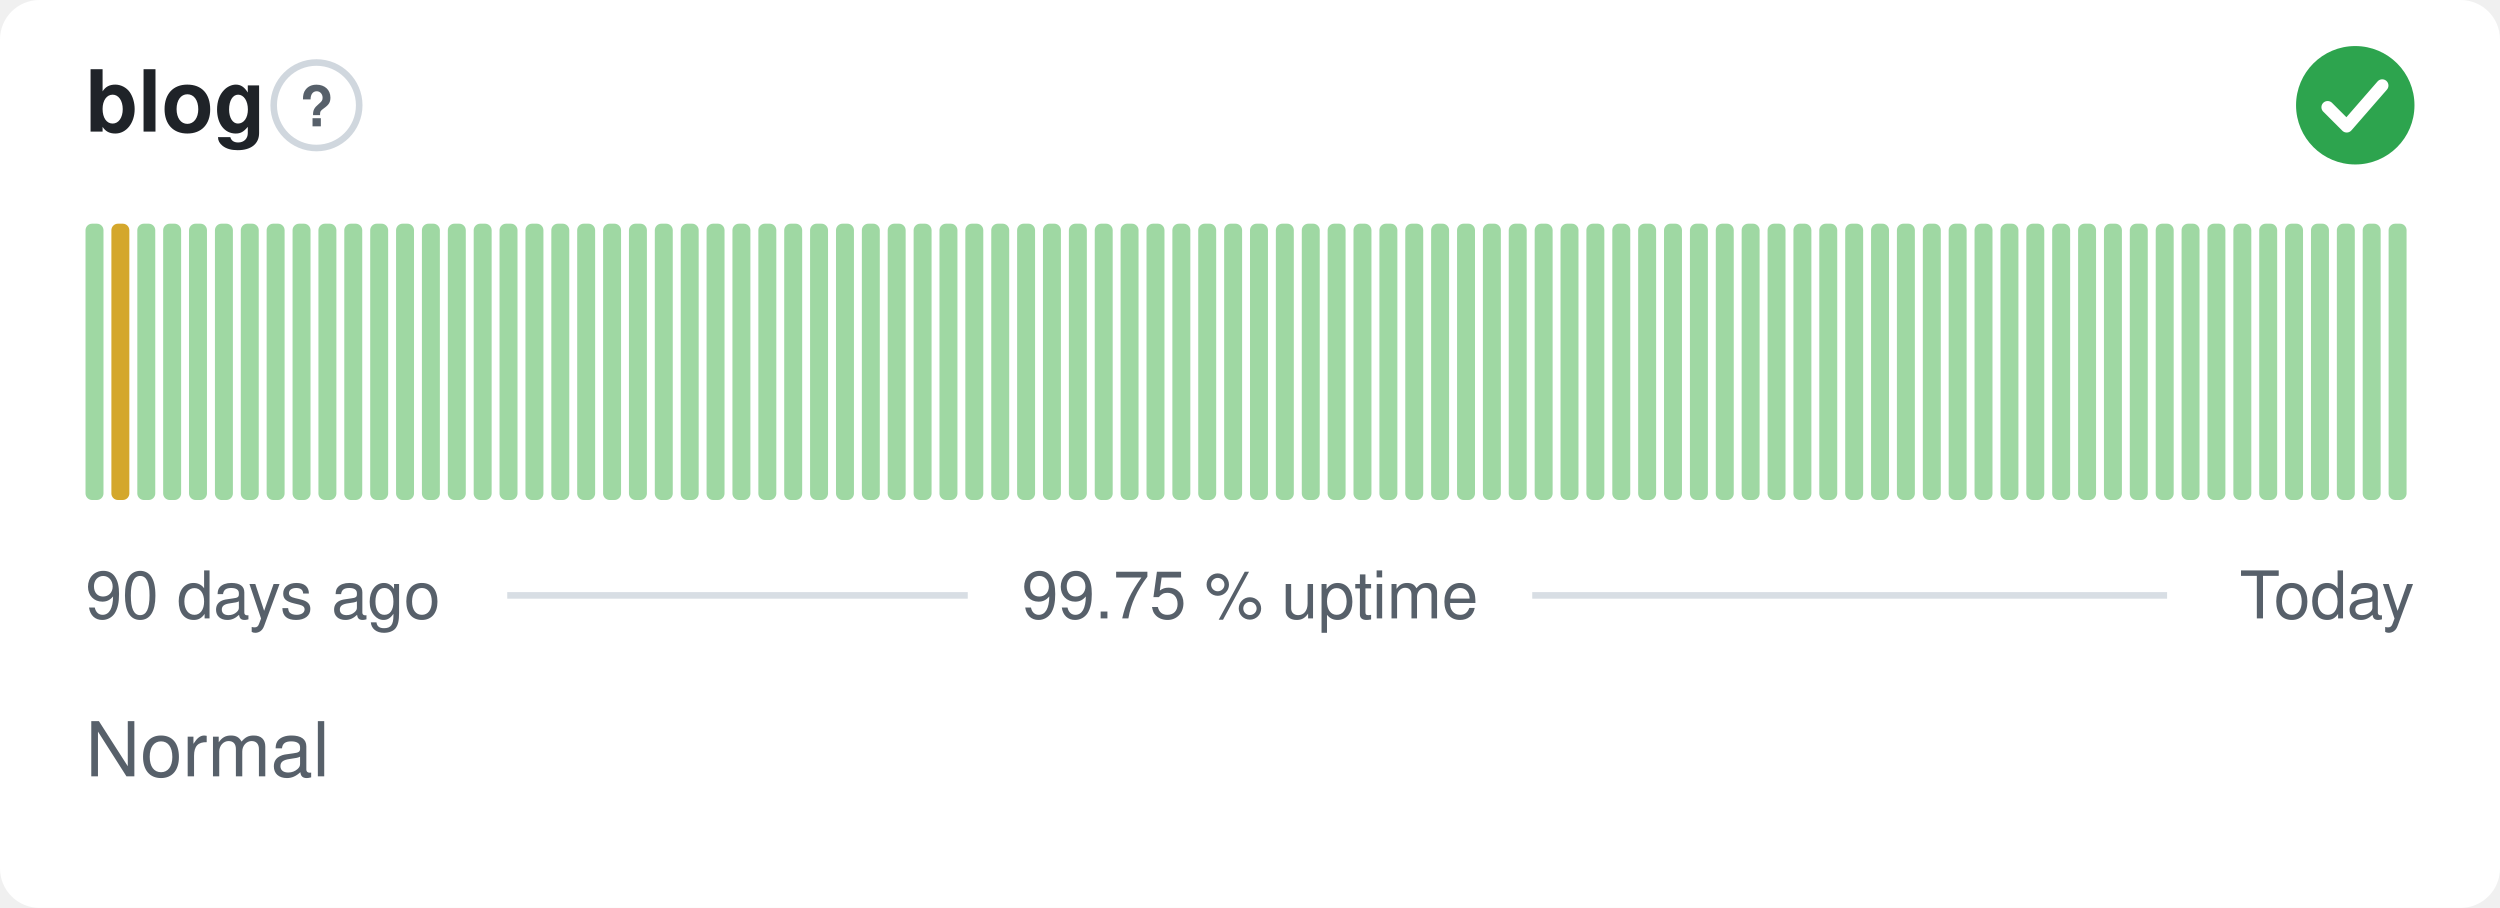
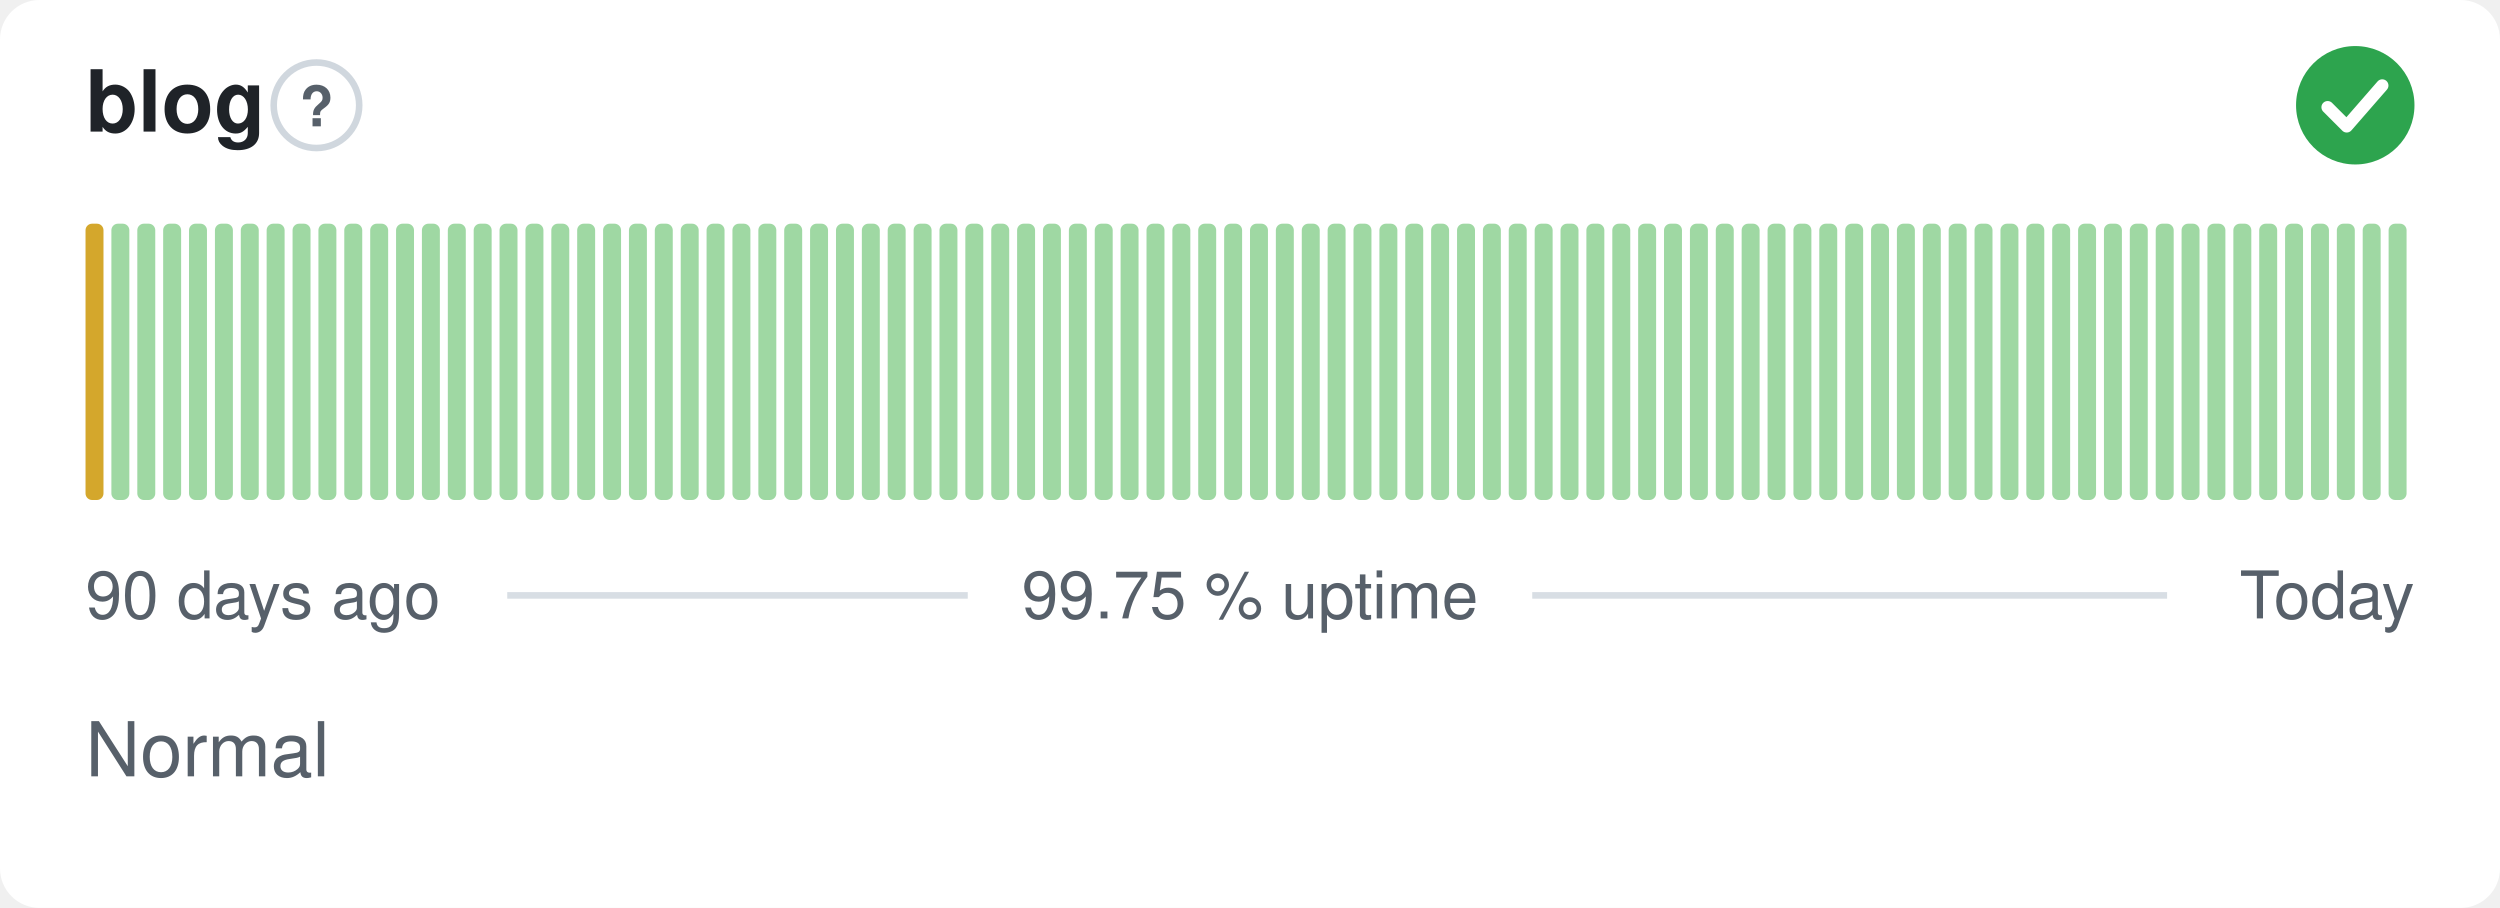
<svg xmlns="http://www.w3.org/2000/svg" width="380" height="138" viewBox="0 0 380 138" role="img" aria-label="blog: Normal, 99.75 % uptime over the last 90 days" font-family="-apple-system,BlinkMacSystemFont,'Segoe UI',Helvetica,Arial,sans-serif">
  <style>
    @media (prefers-color-scheme: dark) {
      .bg { fill: #0d1117 }
      .title { fill: #e6edf3 }
      .muted { fill: #8b949e }
      .hint { stroke: #30363d }
      .rule { stroke: #30363d }
      .nodata { fill: #21262d }
    }
  </style>
  <rect class="bg" width="380" height="138" rx="6" fill="#ffffff" />
  <text class="title" x="13" y="20" font-size="13" font-weight="600" fill="#1f2328">blog</text>
  <circle class="hint" cx="48.1" cy="16" r="6.5" fill="none" stroke="#d0d7de" stroke-width="1" />
  <text class="muted" x="48.1" y="19.2" text-anchor="middle" font-size="8.5" font-weight="700" fill="#57606a">?</text>
  <circle cx="358" cy="16" r="9" fill="#2da44e" />
  <path d="M353.80 16.30l2.90 2.90 5.40 -6.20" fill="none" stroke="#fff" stroke-width="1.89" stroke-linecap="round" stroke-linejoin="round" />
-   <rect x="13.00" y="34.00" width="2.73" height="42.00" rx="1" fill="#9fd8a3" />
-   <rect x="16.93" y="34.00" width="2.73" height="42.00" rx="1" fill="#d4a72c" />
+   <rect x="13.00" y="34.00" width="2.73" height="42.00" rx="1" fill="#d4a72c" />
+   <rect x="16.93" y="34.00" width="2.73" height="42.00" rx="1" fill="#9fd8a3" />
  <rect x="20.87" y="34.00" width="2.73" height="42.00" rx="1" fill="#9fd8a3" />
  <rect x="24.80" y="34.00" width="2.73" height="42.00" rx="1" fill="#9fd8a3" />
  <rect x="28.73" y="34.00" width="2.73" height="42.00" rx="1" fill="#9fd8a3" />
  <rect x="32.67" y="34.00" width="2.73" height="42.00" rx="1" fill="#9fd8a3" />
  <rect x="36.60" y="34.00" width="2.73" height="42.00" rx="1" fill="#9fd8a3" />
  <rect x="40.53" y="34.00" width="2.73" height="42.00" rx="1" fill="#9fd8a3" />
  <rect x="44.47" y="34.00" width="2.73" height="42.00" rx="1" fill="#9fd8a3" />
  <rect x="48.40" y="34.00" width="2.73" height="42.00" rx="1" fill="#9fd8a3" />
  <rect x="52.33" y="34.00" width="2.73" height="42.00" rx="1" fill="#9fd8a3" />
  <rect x="56.27" y="34.00" width="2.73" height="42.00" rx="1" fill="#9fd8a3" />
  <rect x="60.20" y="34.00" width="2.73" height="42.00" rx="1" fill="#9fd8a3" />
  <rect x="64.13" y="34.00" width="2.73" height="42.00" rx="1" fill="#9fd8a3" />
  <rect x="68.07" y="34.00" width="2.73" height="42.00" rx="1" fill="#9fd8a3" />
  <rect x="72.00" y="34.00" width="2.73" height="42.00" rx="1" fill="#9fd8a3" />
  <rect x="75.93" y="34.00" width="2.73" height="42.00" rx="1" fill="#9fd8a3" />
  <rect x="79.87" y="34.00" width="2.73" height="42.00" rx="1" fill="#9fd8a3" />
  <rect x="83.80" y="34.00" width="2.73" height="42.00" rx="1" fill="#9fd8a3" />
  <rect x="87.73" y="34.00" width="2.73" height="42.00" rx="1" fill="#9fd8a3" />
  <rect x="91.67" y="34.00" width="2.73" height="42.00" rx="1" fill="#9fd8a3" />
  <rect x="95.60" y="34.00" width="2.73" height="42.00" rx="1" fill="#9fd8a3" />
  <rect x="99.53" y="34.00" width="2.73" height="42.00" rx="1" fill="#9fd8a3" />
  <rect x="103.47" y="34.00" width="2.73" height="42.00" rx="1" fill="#9fd8a3" />
  <rect x="107.40" y="34.00" width="2.73" height="42.00" rx="1" fill="#9fd8a3" />
  <rect x="111.33" y="34.00" width="2.73" height="42.00" rx="1" fill="#9fd8a3" />
  <rect x="115.27" y="34.00" width="2.73" height="42.00" rx="1" fill="#9fd8a3" />
  <rect x="119.20" y="34.00" width="2.73" height="42.00" rx="1" fill="#9fd8a3" />
  <rect x="123.13" y="34.00" width="2.73" height="42.00" rx="1" fill="#9fd8a3" />
  <rect x="127.07" y="34.00" width="2.73" height="42.00" rx="1" fill="#9fd8a3" />
  <rect x="131.00" y="34.00" width="2.73" height="42.00" rx="1" fill="#9fd8a3" />
  <rect x="134.93" y="34.00" width="2.73" height="42.00" rx="1" fill="#9fd8a3" />
  <rect x="138.87" y="34.00" width="2.73" height="42.00" rx="1" fill="#9fd8a3" />
  <rect x="142.80" y="34.00" width="2.73" height="42.00" rx="1" fill="#9fd8a3" />
  <rect x="146.73" y="34.00" width="2.73" height="42.00" rx="1" fill="#9fd8a3" />
  <rect x="150.67" y="34.00" width="2.73" height="42.00" rx="1" fill="#9fd8a3" />
  <rect x="154.60" y="34.00" width="2.73" height="42.00" rx="1" fill="#9fd8a3" />
  <rect x="158.53" y="34.00" width="2.73" height="42.00" rx="1" fill="#9fd8a3" />
  <rect x="162.47" y="34.00" width="2.73" height="42.00" rx="1" fill="#9fd8a3" />
  <rect x="166.40" y="34.00" width="2.73" height="42.00" rx="1" fill="#9fd8a3" />
  <rect x="170.33" y="34.00" width="2.73" height="42.00" rx="1" fill="#9fd8a3" />
  <rect x="174.27" y="34.00" width="2.73" height="42.00" rx="1" fill="#9fd8a3" />
  <rect x="178.20" y="34.00" width="2.73" height="42.00" rx="1" fill="#9fd8a3" />
  <rect x="182.13" y="34.00" width="2.73" height="42.00" rx="1" fill="#9fd8a3" />
  <rect x="186.07" y="34.00" width="2.73" height="42.00" rx="1" fill="#9fd8a3" />
  <rect x="190.00" y="34.00" width="2.73" height="42.00" rx="1" fill="#9fd8a3" />
  <rect x="193.93" y="34.00" width="2.73" height="42.00" rx="1" fill="#9fd8a3" />
  <rect x="197.87" y="34.00" width="2.73" height="42.00" rx="1" fill="#9fd8a3" />
  <rect x="201.80" y="34.00" width="2.73" height="42.00" rx="1" fill="#9fd8a3" />
  <rect x="205.73" y="34.00" width="2.73" height="42.00" rx="1" fill="#9fd8a3" />
  <rect x="209.67" y="34.00" width="2.73" height="42.00" rx="1" fill="#9fd8a3" />
  <rect x="213.60" y="34.00" width="2.73" height="42.00" rx="1" fill="#9fd8a3" />
  <rect x="217.53" y="34.00" width="2.73" height="42.00" rx="1" fill="#9fd8a3" />
  <rect x="221.47" y="34.00" width="2.73" height="42.00" rx="1" fill="#9fd8a3" />
  <rect x="225.40" y="34.00" width="2.73" height="42.00" rx="1" fill="#9fd8a3" />
  <rect x="229.33" y="34.00" width="2.73" height="42.00" rx="1" fill="#9fd8a3" />
  <rect x="233.27" y="34.00" width="2.73" height="42.00" rx="1" fill="#9fd8a3" />
  <rect x="237.20" y="34.00" width="2.73" height="42.00" rx="1" fill="#9fd8a3" />
  <rect x="241.13" y="34.00" width="2.73" height="42.00" rx="1" fill="#9fd8a3" />
  <rect x="245.07" y="34.00" width="2.73" height="42.00" rx="1" fill="#9fd8a3" />
  <rect x="249.00" y="34.00" width="2.73" height="42.00" rx="1" fill="#9fd8a3" />
  <rect x="252.93" y="34.00" width="2.73" height="42.00" rx="1" fill="#9fd8a3" />
  <rect x="256.87" y="34.00" width="2.73" height="42.00" rx="1" fill="#9fd8a3" />
  <rect x="260.80" y="34.00" width="2.73" height="42.00" rx="1" fill="#9fd8a3" />
  <rect x="264.73" y="34.00" width="2.73" height="42.00" rx="1" fill="#9fd8a3" />
  <rect x="268.67" y="34.00" width="2.73" height="42.00" rx="1" fill="#9fd8a3" />
  <rect x="272.60" y="34.00" width="2.73" height="42.00" rx="1" fill="#9fd8a3" />
  <rect x="276.53" y="34.00" width="2.73" height="42.00" rx="1" fill="#9fd8a3" />
  <rect x="280.47" y="34.00" width="2.73" height="42.00" rx="1" fill="#9fd8a3" />
  <rect x="284.40" y="34.00" width="2.73" height="42.00" rx="1" fill="#9fd8a3" />
  <rect x="288.33" y="34.00" width="2.73" height="42.00" rx="1" fill="#9fd8a3" />
  <rect x="292.27" y="34.00" width="2.73" height="42.00" rx="1" fill="#9fd8a3" />
  <rect x="296.20" y="34.00" width="2.73" height="42.00" rx="1" fill="#9fd8a3" />
  <rect x="300.13" y="34.00" width="2.73" height="42.00" rx="1" fill="#9fd8a3" />
  <rect x="304.07" y="34.00" width="2.73" height="42.00" rx="1" fill="#9fd8a3" />
  <rect x="308.00" y="34.00" width="2.73" height="42.00" rx="1" fill="#9fd8a3" />
  <rect x="311.93" y="34.00" width="2.73" height="42.00" rx="1" fill="#9fd8a3" />
  <rect x="315.87" y="34.00" width="2.73" height="42.00" rx="1" fill="#9fd8a3" />
  <rect x="319.80" y="34.00" width="2.73" height="42.00" rx="1" fill="#9fd8a3" />
  <rect x="323.73" y="34.00" width="2.73" height="42.00" rx="1" fill="#9fd8a3" />
  <rect x="327.67" y="34.00" width="2.73" height="42.00" rx="1" fill="#9fd8a3" />
  <rect x="331.60" y="34.00" width="2.73" height="42.00" rx="1" fill="#9fd8a3" />
  <rect x="335.53" y="34.00" width="2.73" height="42.00" rx="1" fill="#9fd8a3" />
  <rect x="339.47" y="34.00" width="2.73" height="42.00" rx="1" fill="#9fd8a3" />
  <rect x="343.40" y="34.00" width="2.73" height="42.00" rx="1" fill="#9fd8a3" />
  <rect x="347.33" y="34.00" width="2.73" height="42.00" rx="1" fill="#9fd8a3" />
  <rect x="351.27" y="34.00" width="2.73" height="42.00" rx="1" fill="#9fd8a3" />
  <rect x="355.20" y="34.00" width="2.73" height="42.00" rx="1" fill="#9fd8a3" />
  <rect x="359.13" y="34.00" width="2.73" height="42.00" rx="1" fill="#9fd8a3" />
  <rect x="363.07" y="34.00" width="2.73" height="42.00" rx="1" fill="#9fd8a3" />
  <text class="muted" x="13" y="94" font-size="10" fill="#57606a">90 days ago</text>
  <text class="muted" x="190" y="94" text-anchor="middle" font-size="10" fill="#57606a">99.75 % uptime</text>
  <text class="muted" x="367" y="94" text-anchor="end" font-size="10" fill="#57606a">Today</text>
  <line class="rule" x1="77.1" y1="90.5" x2="147.1" y2="90.5" stroke="#d8dee4" stroke-width="1" />
  <line class="rule" x1="232.9" y1="90.5" x2="329.4" y2="90.5" stroke="#d8dee4" stroke-width="1" />
  <text class="muted" x="13" y="118" font-size="11.5" fill="#57606a">Normal</text>
</svg>
